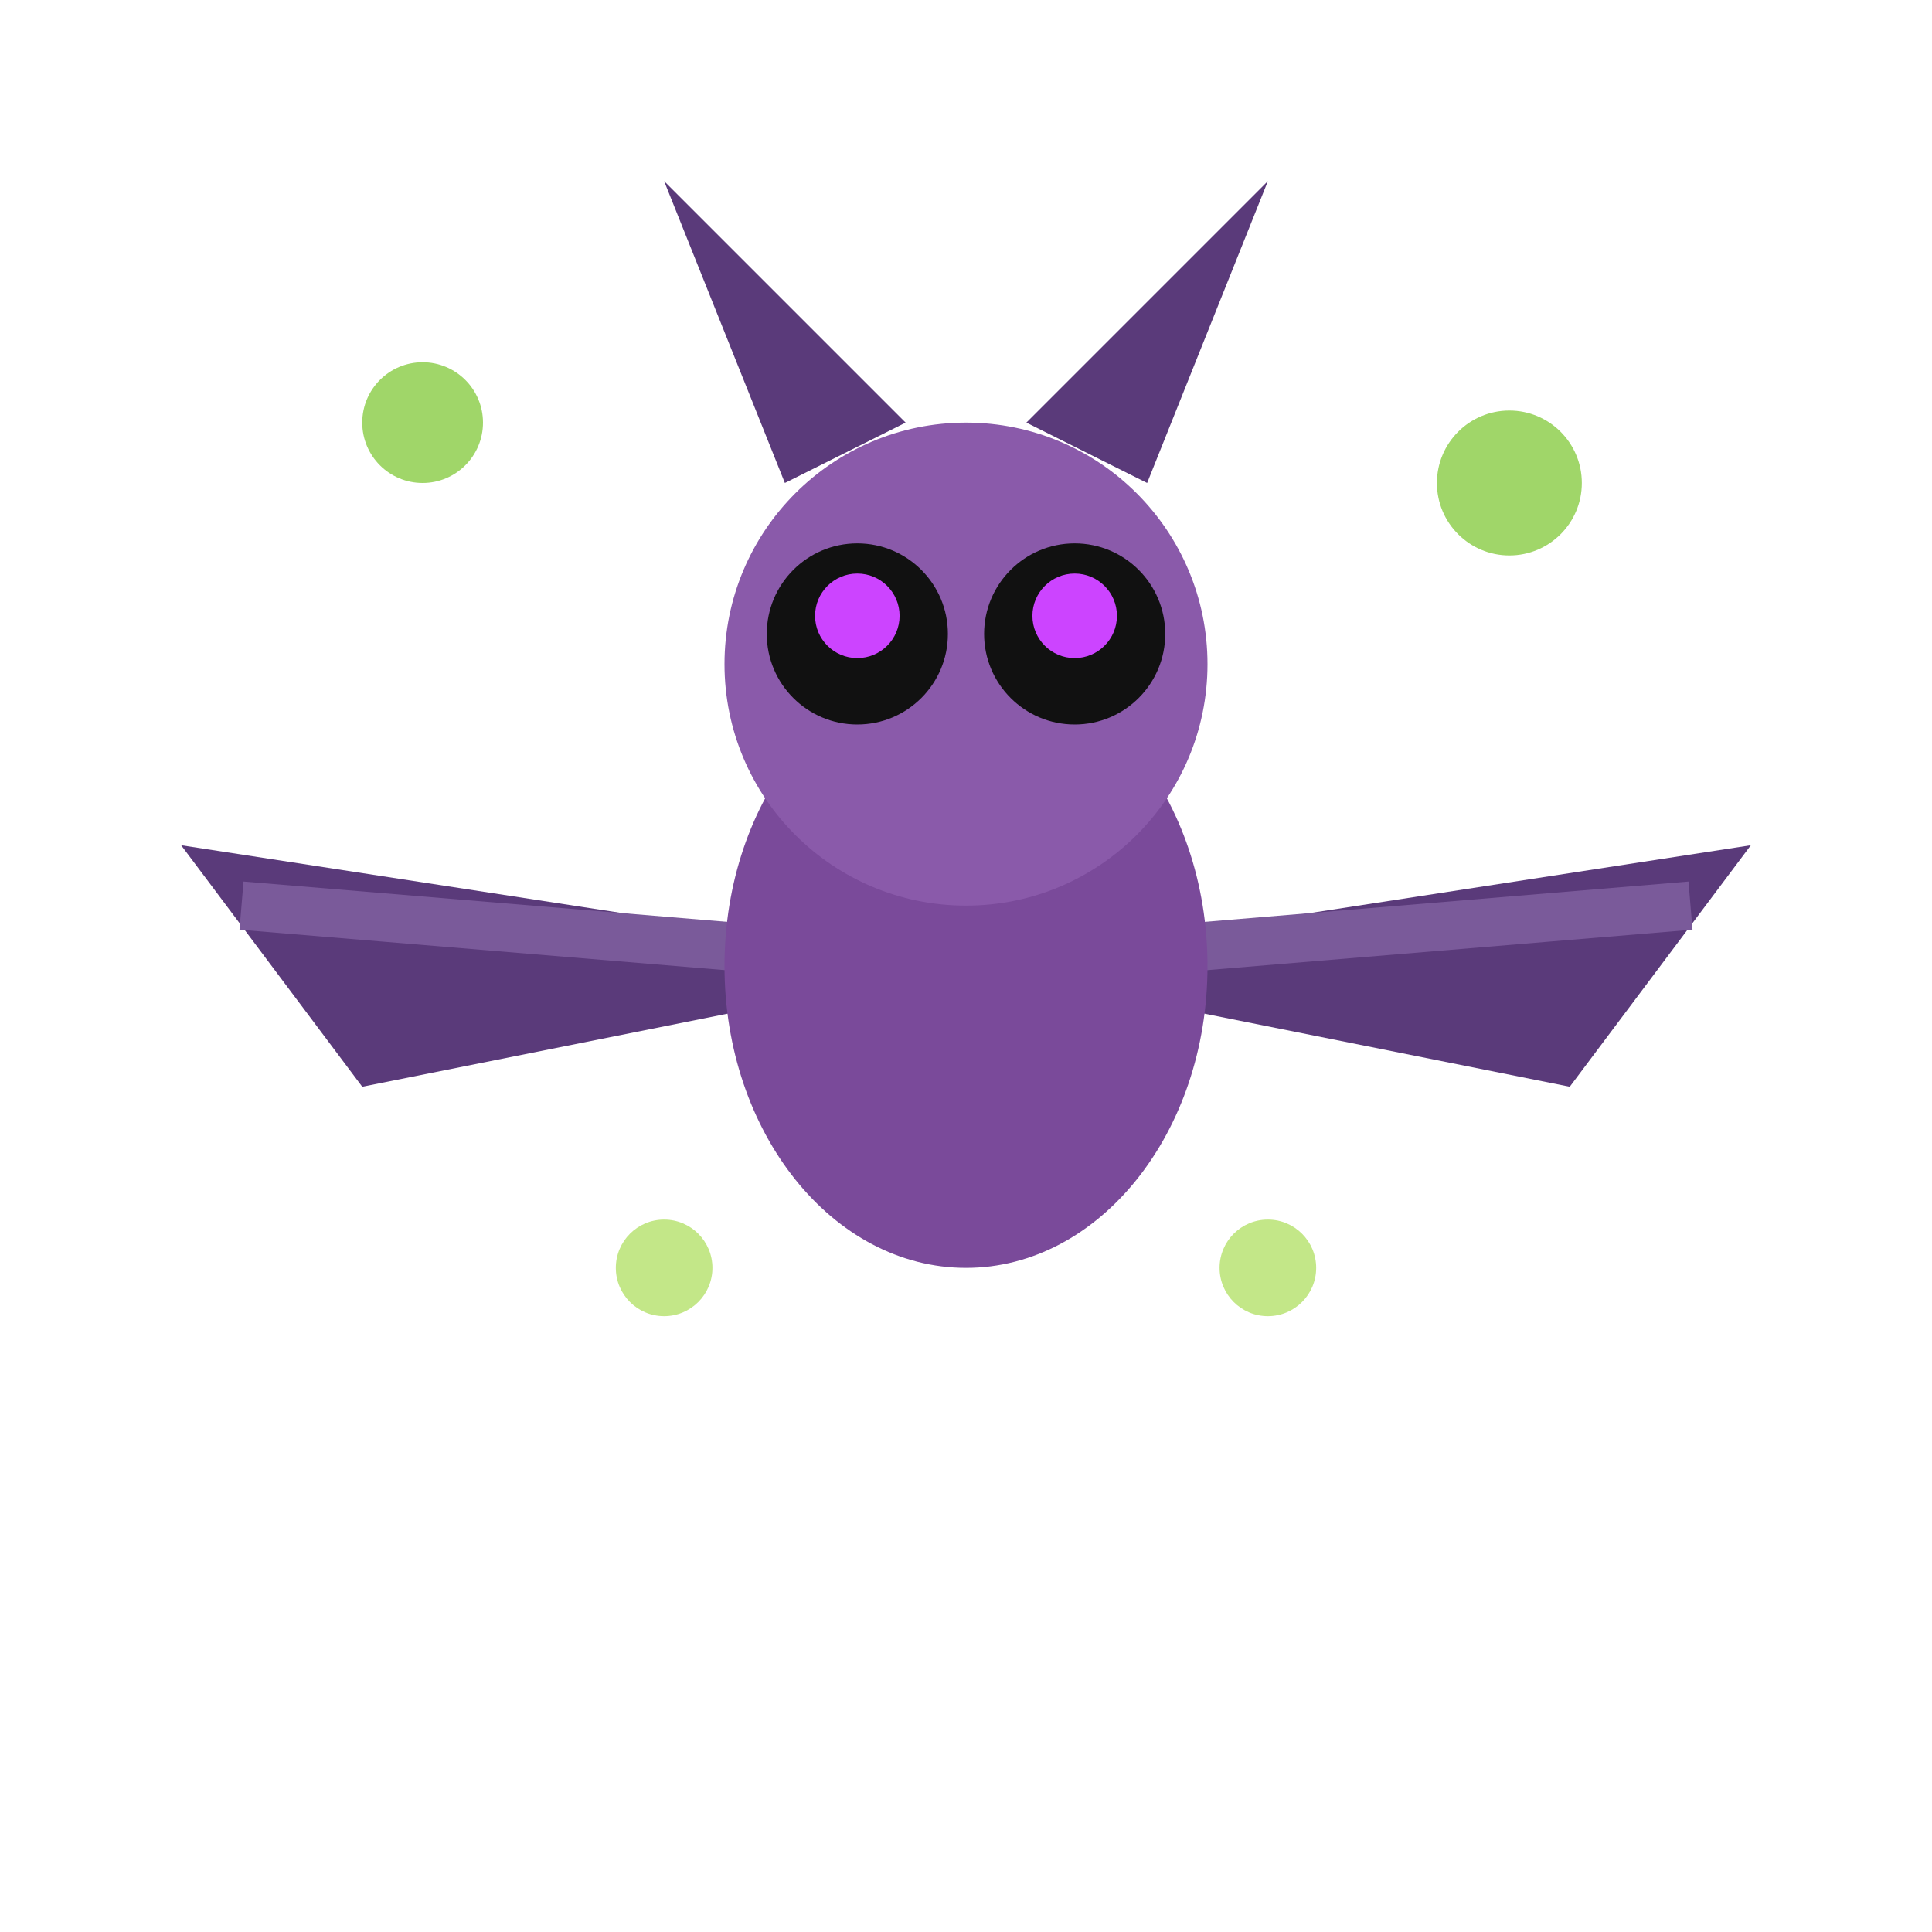
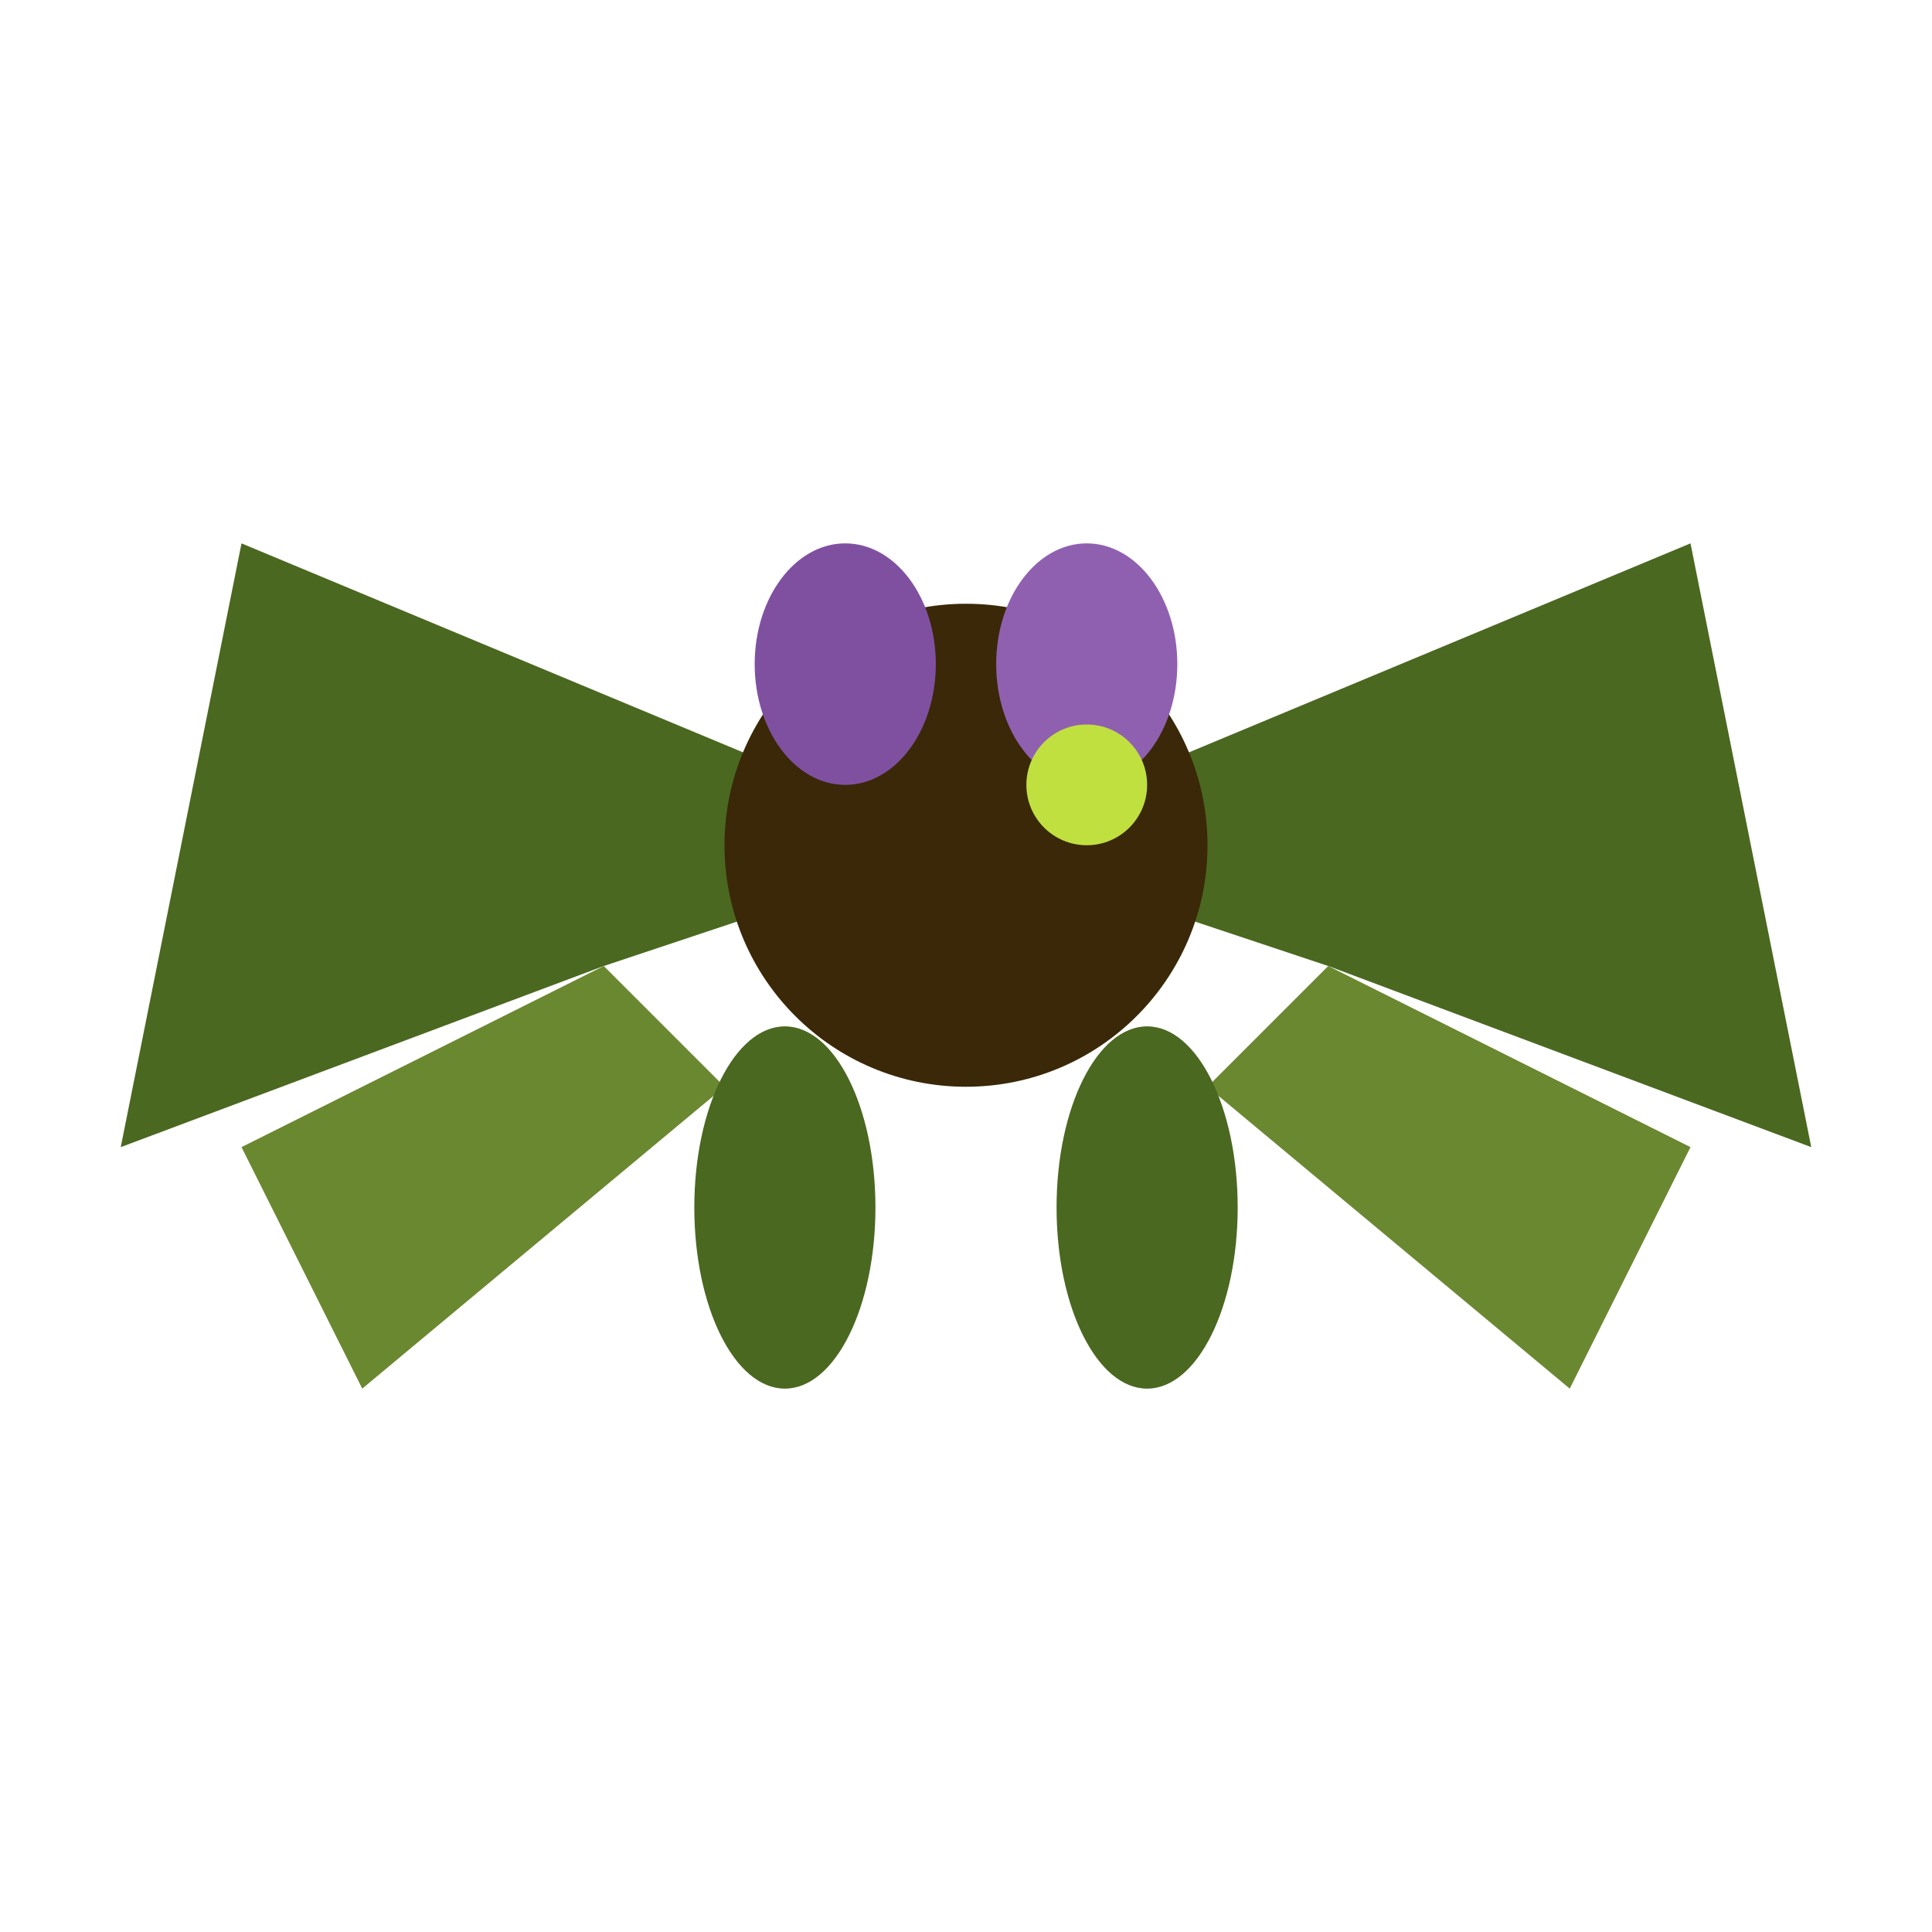
<svg xmlns="http://www.w3.org/2000/svg" viewBox="0 0 32 32">
-   <polygon points="16,16 3,14 6,18" fill="#5a3a7a" />
-   <polygon points="16,16 29,14 26,18" fill="#5a3a7a" />
-   <line x1="16" y1="16" x2="4" y2="15" stroke="#7a5a9a" stroke-width="0.8" />
-   <line x1="16" y1="16" x2="28" y2="15" stroke="#7a5a9a" stroke-width="0.8" />
-   <ellipse cx="16" cy="16" rx="4" ry="5" fill="#7a4a9a" />
-   <circle cx="16" cy="11" r="4" fill="#8a5aaa" />
-   <polygon points="13,8 11,3 15,7" fill="#5a3a7a" />
-   <polygon points="19,8 21,3 17,7" fill="#5a3a7a" />
-   <circle cx="14.2" cy="10.5" r="1.5" fill="#111" />
-   <circle cx="17.8" cy="10.5" r="1.5" fill="#111" />
-   <circle cx="14.2" cy="10.2" r="0.7" fill="#cc44ff" />
-   <circle cx="17.8" cy="10.2" r="0.7" fill="#cc44ff" />
-   <circle cx="7" cy="7" r="1" fill="#88cc44" opacity="0.8" />
-   <circle cx="25" cy="8" r="1.2" fill="#88cc44" opacity="0.8" />
-   <circle cx="11" cy="21" r="0.8" fill="#aadd55" opacity="0.7" />
-   <circle cx="21" cy="21" r="0.8" fill="#aadd55" opacity="0.7" />
+   <polygon points="16,14 4,9 2,19 10,16" fill="#4A6820" />
+   <polygon points="16,14 28,9 30,19 22,16" fill="#4A6820" />
+   <polygon points="10,16 4,19 6,23 12,18" fill="#6A8830" />
+   <polygon points="22,16 28,19 26,23 20,18" fill="#6A8830" />
+   <ellipse cx="16" cy="14" rx="4" ry="4" fill="#3A2808" />
+   <ellipse cx="14" cy="11" rx="1.5" ry="2" fill="#8050A0" />
+   <ellipse cx="18" cy="11" rx="1.5" ry="2" fill="#9060B0" />
+   <circle cx="18" cy="13" r="1" fill="#C0E040" />
+   <ellipse cx="13" cy="20" rx="1.5" ry="3" fill="#4A6820" />
+   <ellipse cx="19" cy="20" rx="1.5" ry="3" fill="#4A6820" />
</svg>
